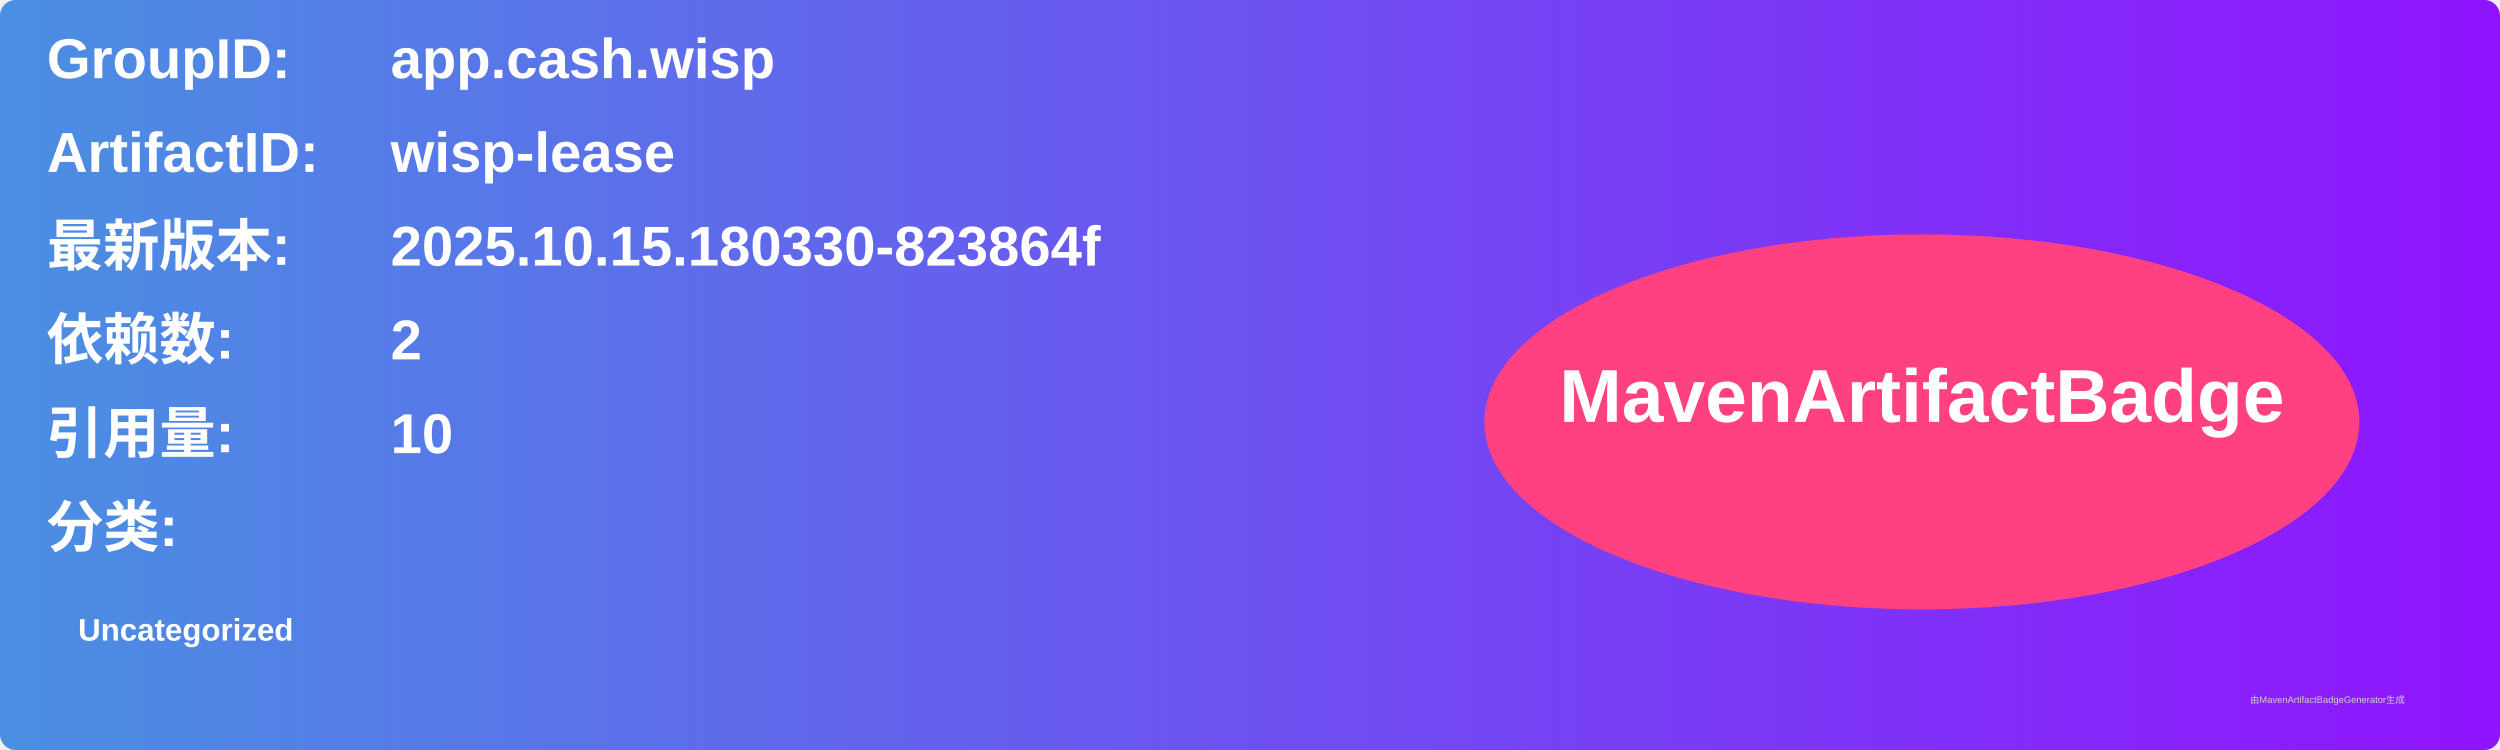
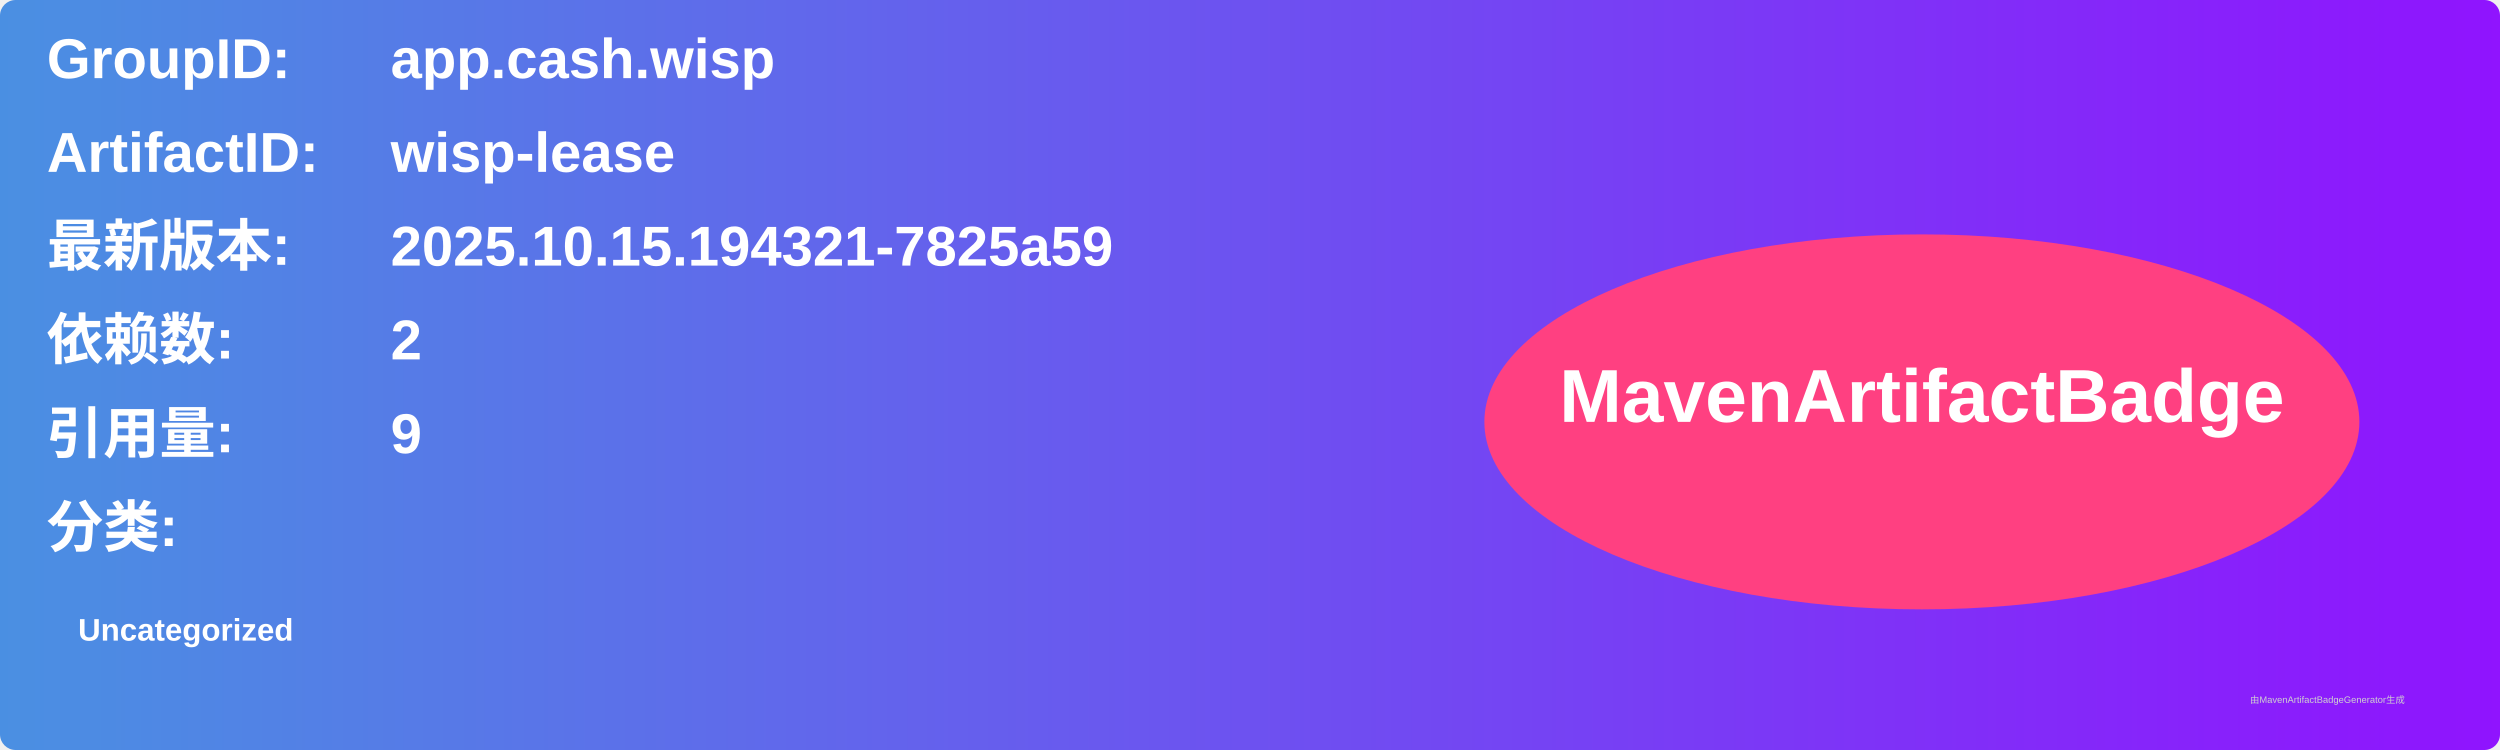
<svg xmlns="http://www.w3.org/2000/svg" width="800" height="240" viewBox="0 0 800 240">
  <linearGradient id="grad" x1="0%" y1="0%" x2="100%" y2="0%">
    <stop offset="0%" stop-color="#4a90e2" />
    <stop offset="100%" stop-color="#9013fe" />
  </linearGradient>
  <rect width="100%" height="100%" rx="5" ry="5" fill="url(#grad)" />
  <g transform="translate(15, 15)">
    <text x="0" y="10" font-family="Arial" font-size="18" fill="white" font-weight="bold" width="260">GroupID:</text>
    <text x="110" y="10" font-family="Arial" font-size="18" fill="white" font-weight="bold" width="460">app.cash.wisp</text>
    <text x="0" y="40" font-family="Arial" font-size="18" fill="white" font-weight="bold" width="260">ArtifactID:</text>
    <text x="110" y="40" font-family="Arial" font-size="18" fill="white" font-weight="bold" width="460">wisp-lease</text>
    <text x="0" y="70" font-family="Arial" font-size="18" fill="white" font-weight="bold">最新版本:</text>
    <text x="110" y="70" font-family="Arial" font-size="18" fill="white" font-weight="bold">
-       <tspan font-weight="bold">2025.10.15.180330-823864f</tspan>
+       <tspan font-weight="bold">2025.10.15.194321-7825a59</tspan>
    </text>
    <text x="0" y="100" font-family="Arial" font-size="18" fill="white" font-weight="bold">依赖数: </text>
    <text x="110" y="100" font-family="Arial" font-size="18" fill="white">
      <tspan font-weight="bold">2</tspan>
    </text>
    <text x="0" y="130" font-family="Arial" font-size="18" fill="white" font-weight="bold">引用量: </text>
    <text x="110" y="130" font-family="Arial" font-size="18" fill="white">
-       <tspan font-weight="bold">10</tspan>
+       <tspan font-weight="bold">9</tspan>
    </text>
    <text x="0" y="160" font-family="Arial" font-size="18" fill="white" font-weight="bold">分类:</text>
    <text x="10" y="190" font-family="Arial" font-size="10" fill="white">
      <tspan font-weight="bold">Uncategorized</tspan>
    </text>
    <ellipse cx="600" cy="120" rx="140" ry="60" fill="#ff4081" />
    <text x="600" y="120" text-anchor="middle" font-family="Arial" font-size="24" fill="white" font-weight="bold">MavenArtifactBadge</text>
  </g>
  <text x="720" y="225" font-family="Arial" font-size="3" fill="#d0d0d0">由MavenArtifactBadgeGenerator生成</text>
</svg>
